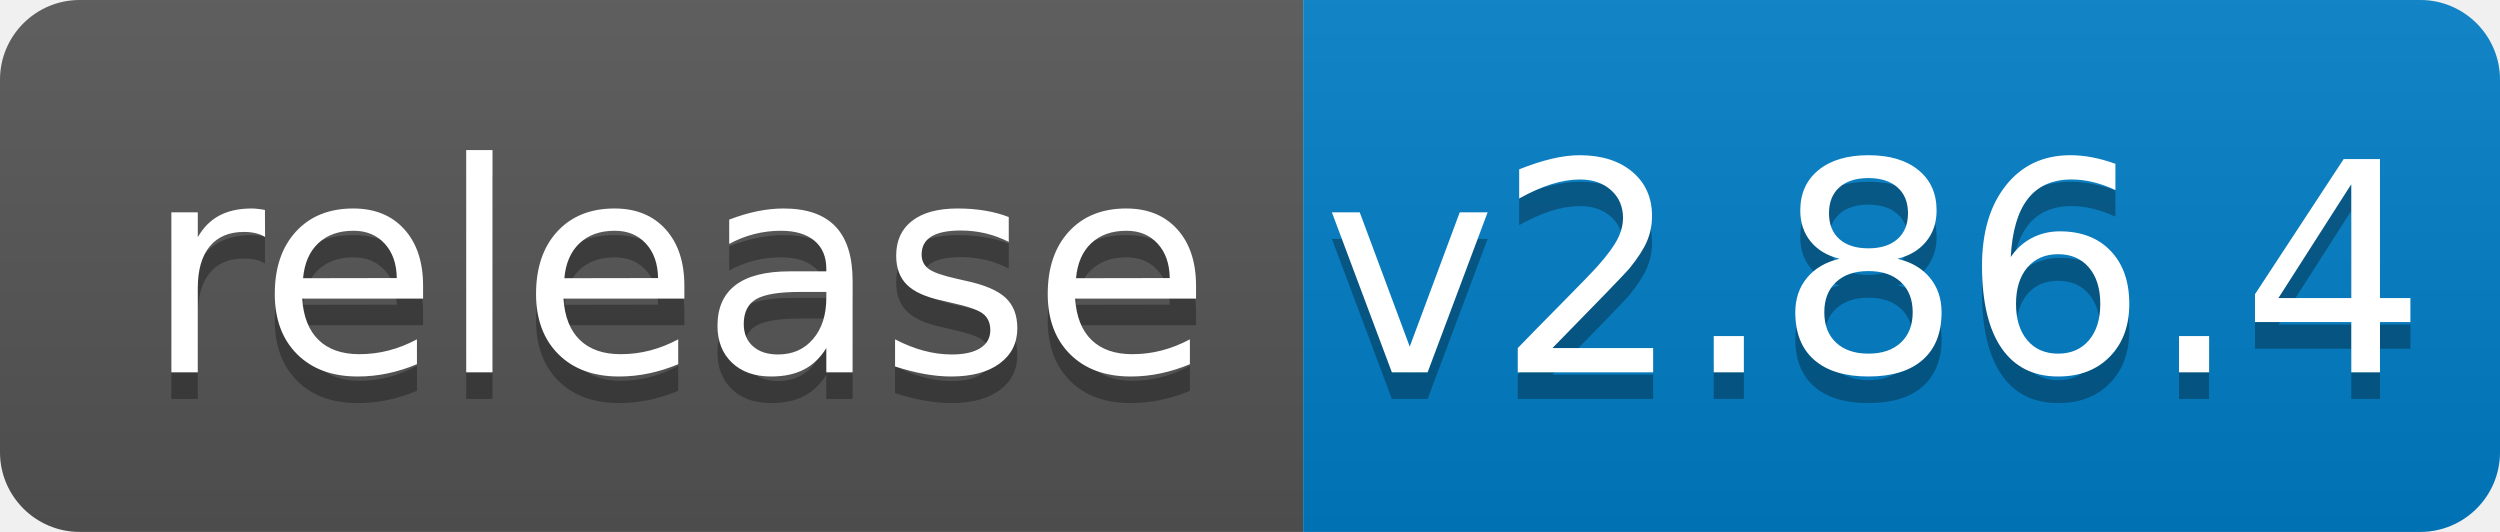
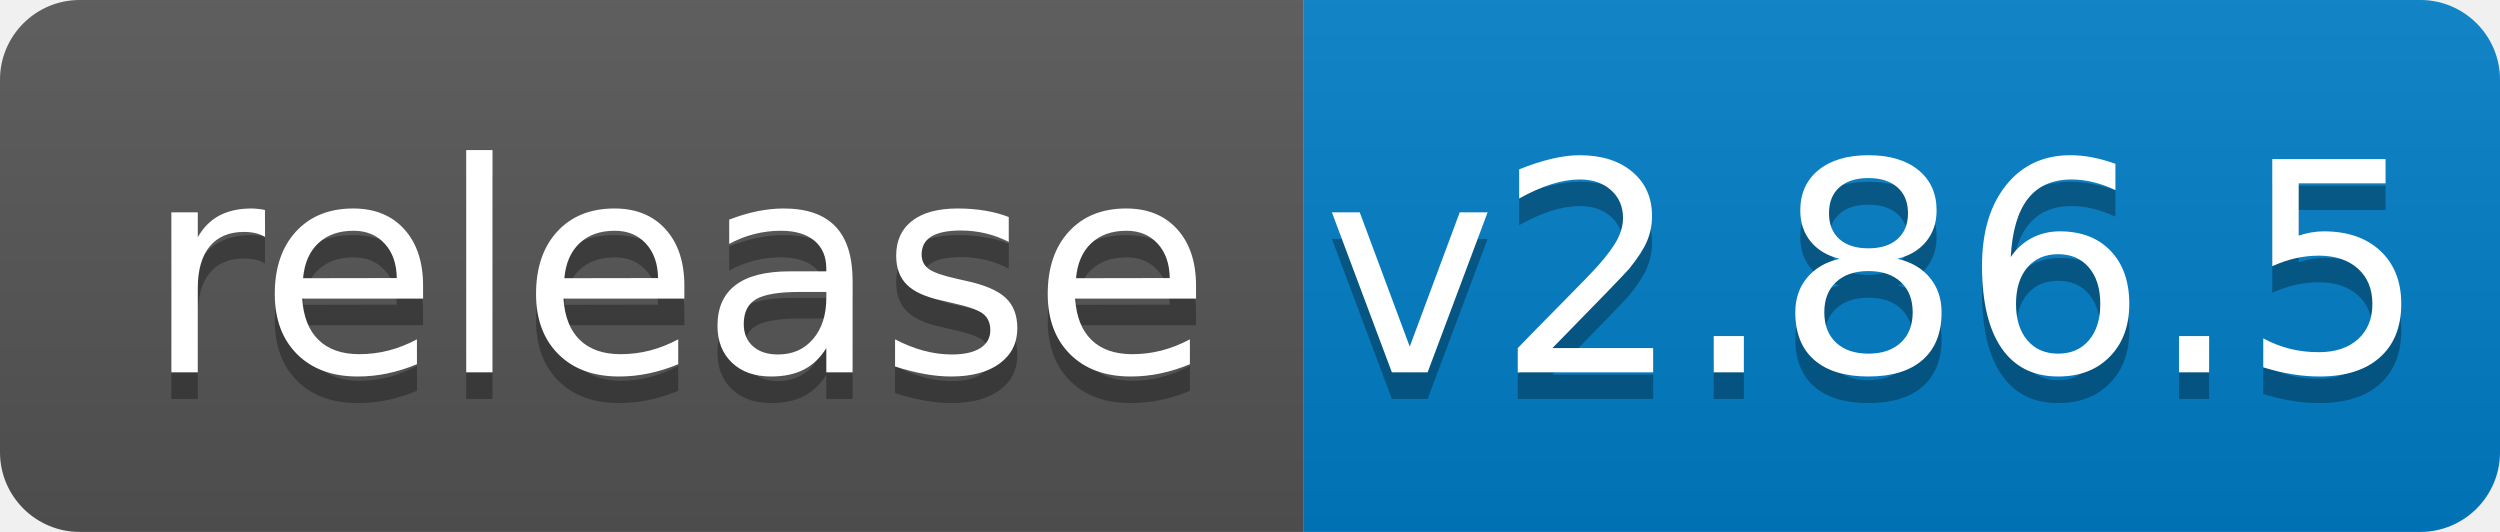
<svg xmlns="http://www.w3.org/2000/svg" width="94" height="20">
  <linearGradient id="b" x2="0" y2="100%">
    <stop offset="0" stop-color="#bbb" stop-opacity=".1" />
    <stop offset="1" stop-opacity=".1" />
  </linearGradient>
  <clipPath id="a">
    <rect width="94" height="20" rx="3" fill="#fff" />
  </clipPath>
  <g clip-path="url(#a)">
    <path fill="#555" d="M0 0h49v20H0z" />
    <path fill="#007ec6" d="M49 0h45v20H49z" />
    <path fill="url(#b)" d="M0 0h94v20H0z" />
  </g>
  <g fill="#fff" text-anchor="middle" font-family="DejaVu Sans,Verdana,Geneva,sans-serif" font-size="110">
    <text x="255" y="150" fill="#010101" fill-opacity=".3" transform="scale(.1)" textLength="390">release</text>
    <text x="255" y="140" transform="scale(.1)" textLength="390">release</text>
-     <text x="705" y="150" fill="#010101" fill-opacity=".3" transform="scale(.1)" textLength="350">v2.86.4</text>
-     <text x="705" y="140" transform="scale(.1)" textLength="350">v2.86.4</text>
+     <text x="705" y="150" fill="#010101" fill-opacity=".3" transform="scale(.1)" textLength="350">v2.86.5</text>
+     <text x="705" y="140" transform="scale(.1)" textLength="350">v2.86.5</text>
  </g>
</svg>
